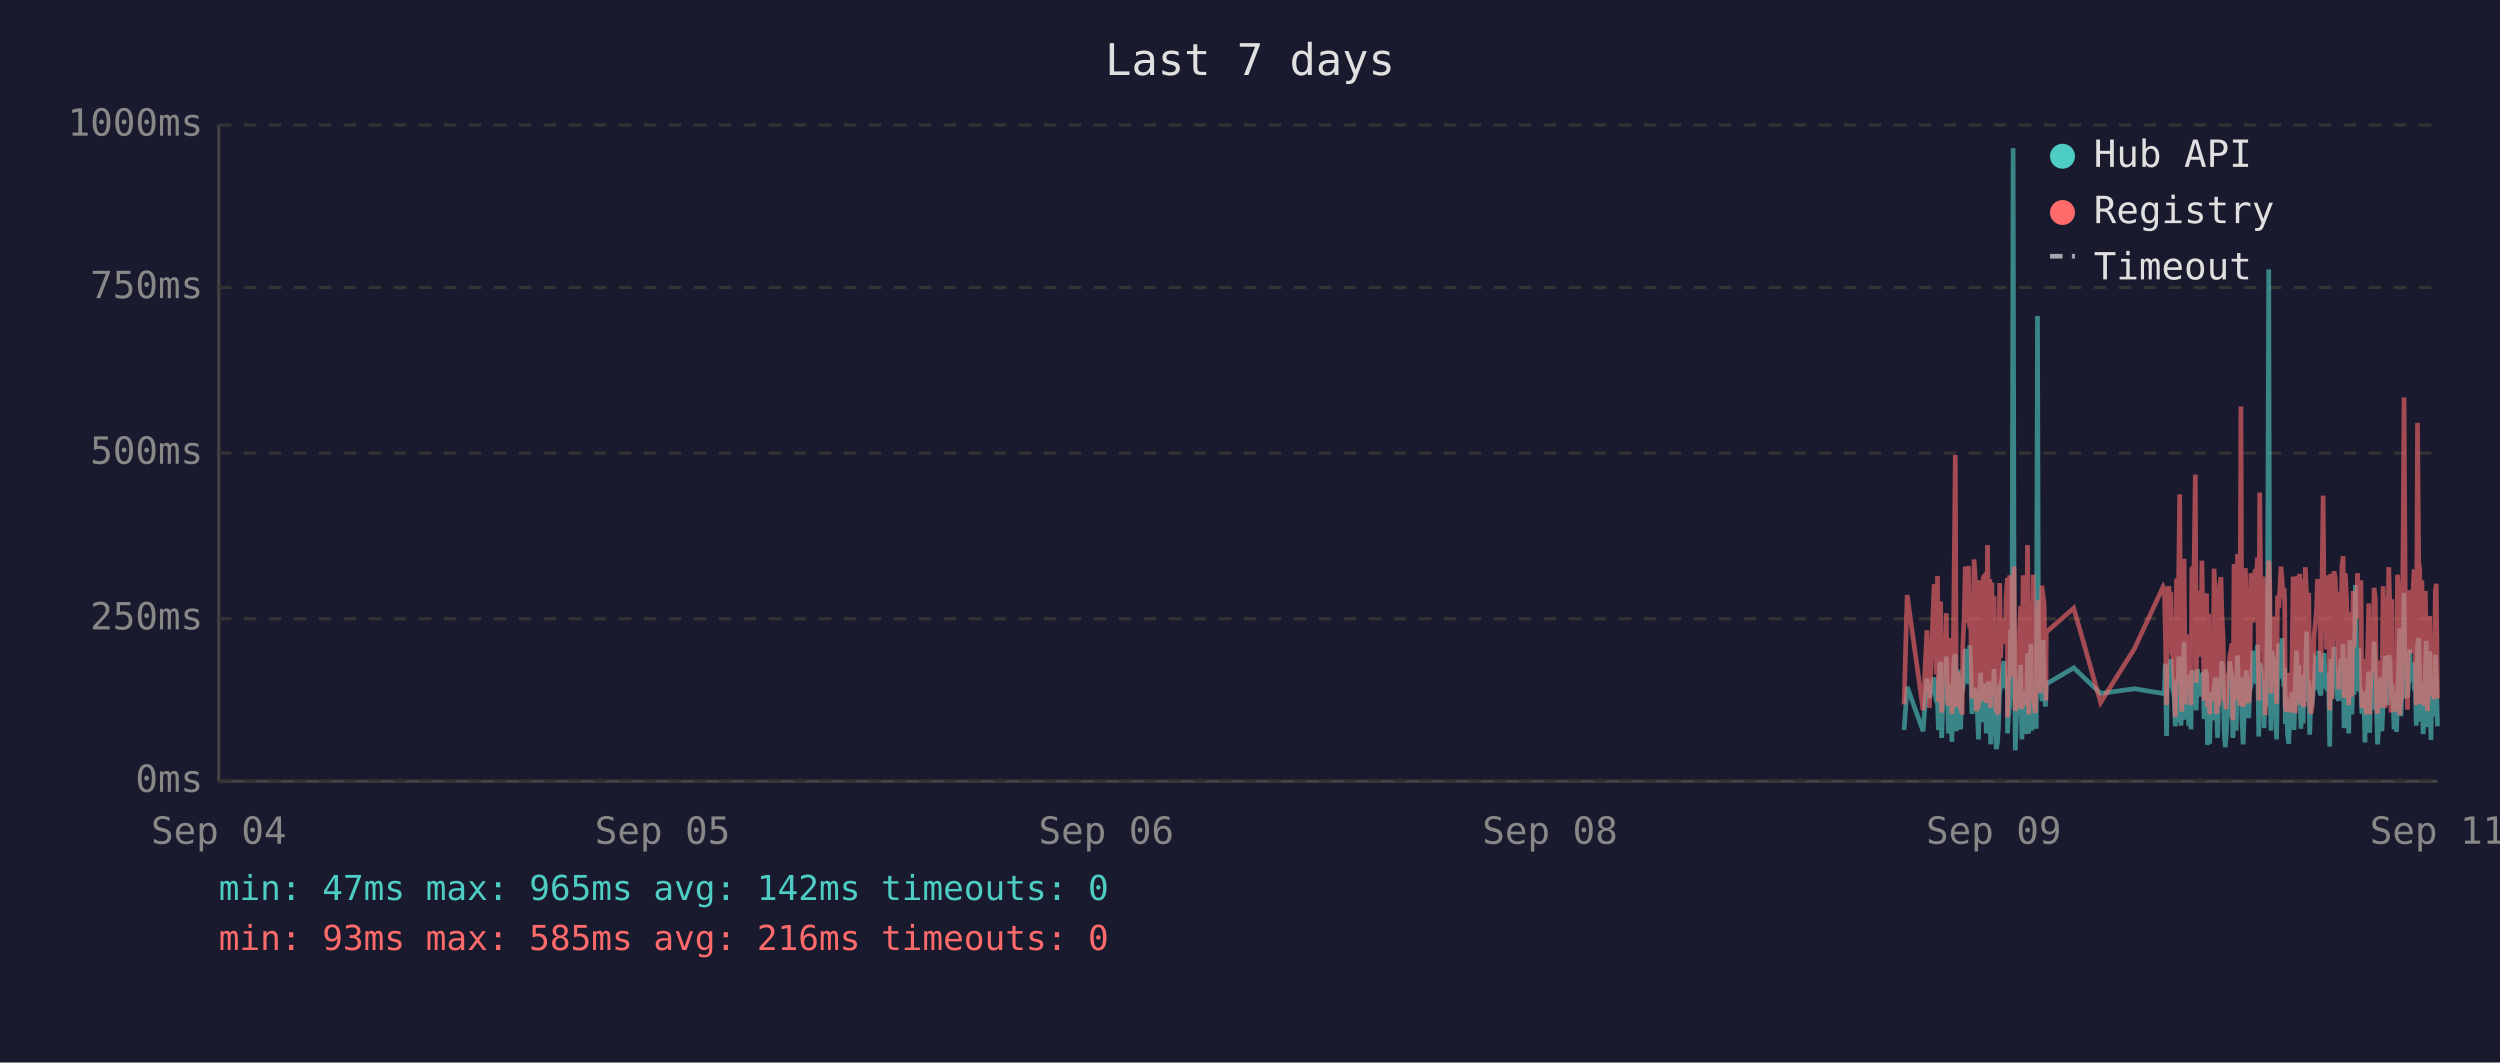
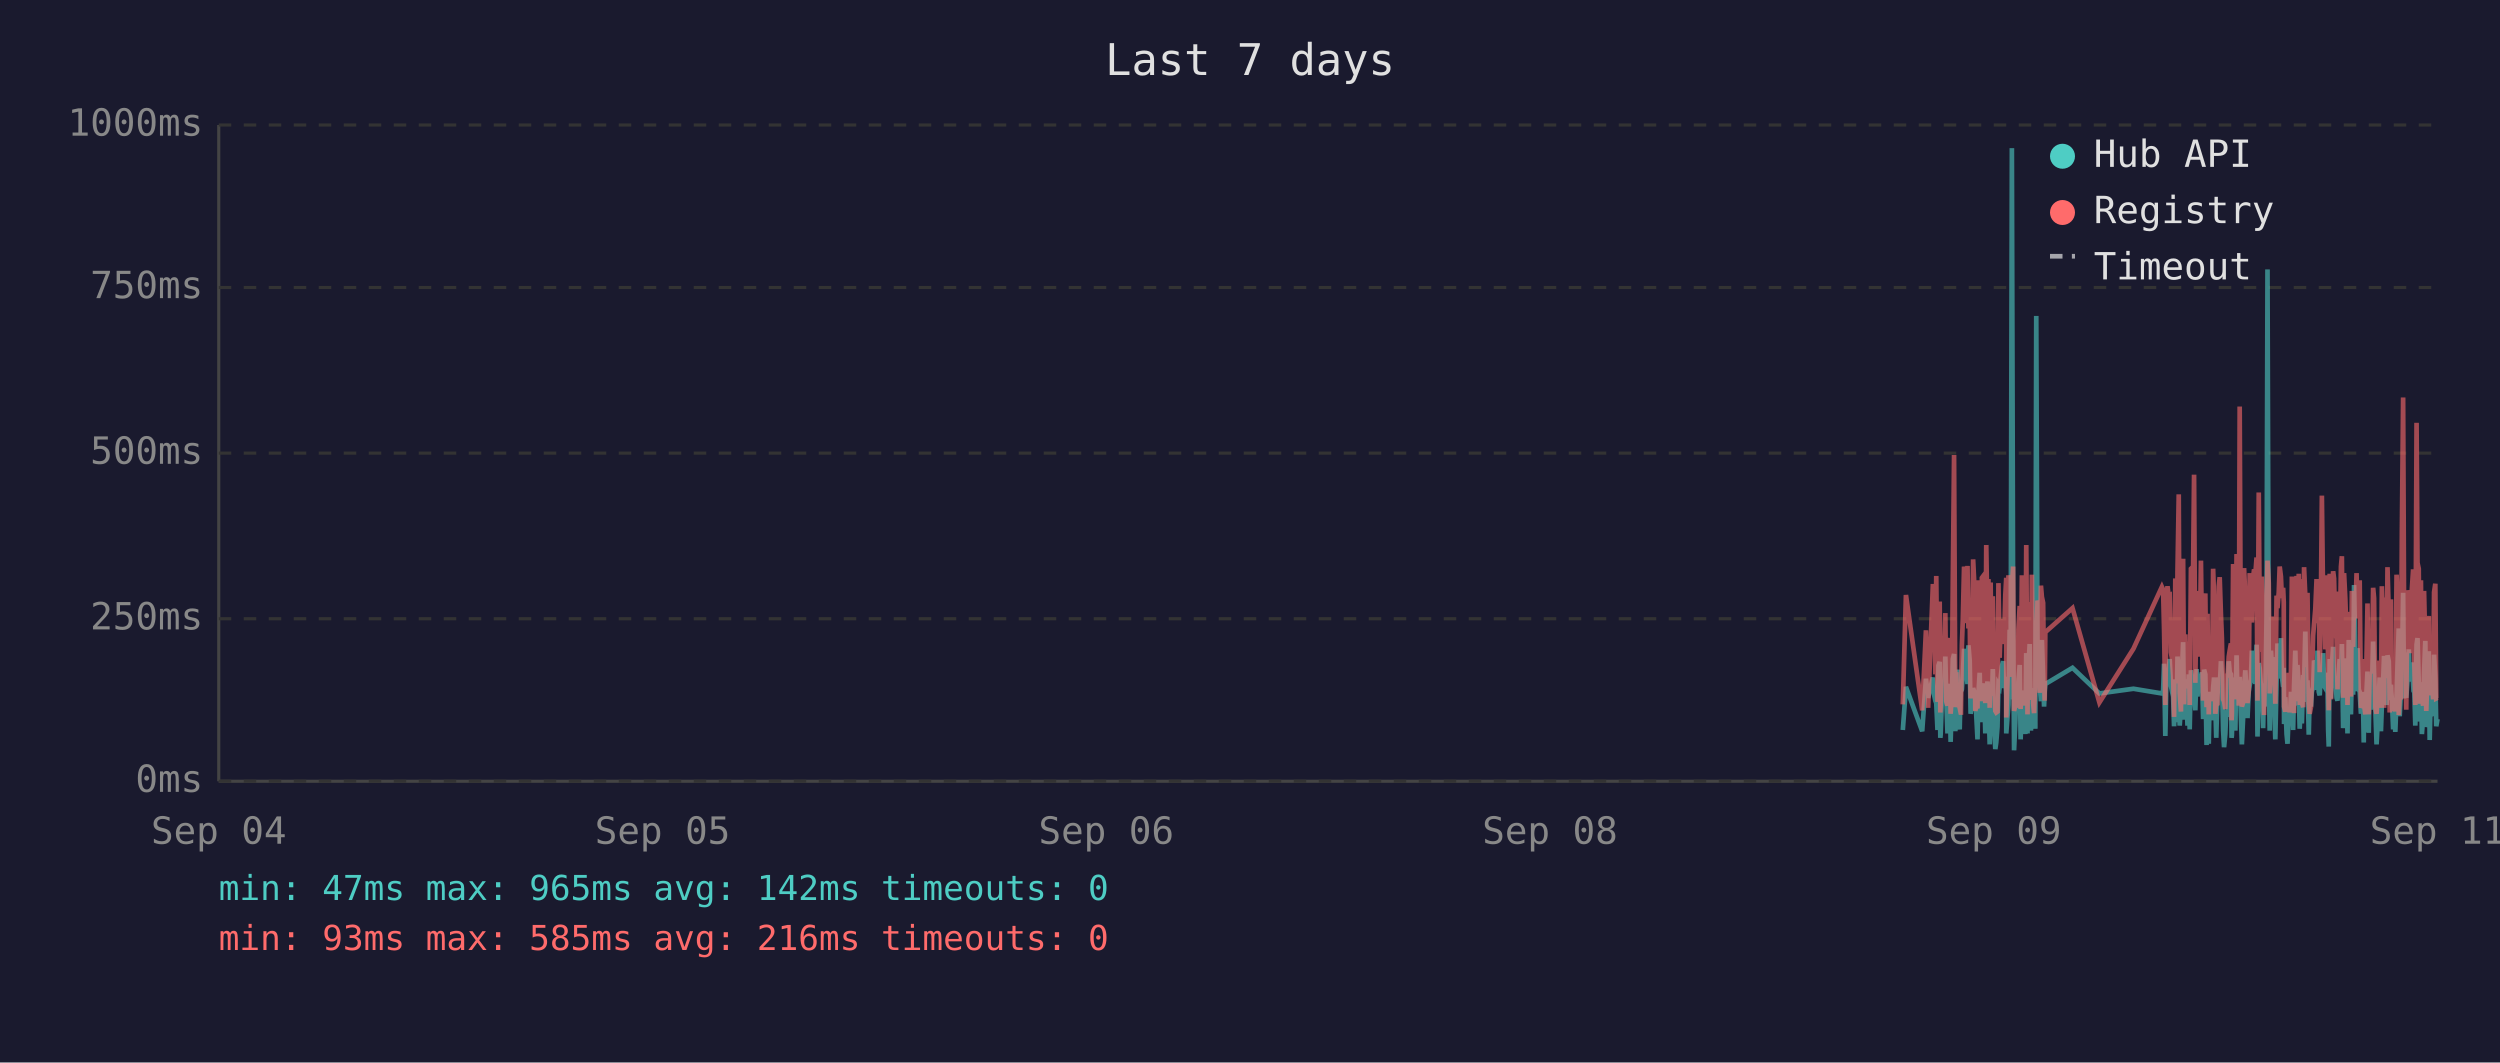
<svg xmlns="http://www.w3.org/2000/svg" viewBox="0 0 800 340" font-family="monospace" font-size="12">
  <rect width="800" height="340" fill="#1a1a2e" />
  <text x="400" y="24" fill="#e0e0e0" font-size="14" text-anchor="middle">Last 7 days</text>
  <line x1="70" y1="40" x2="70" y2="250" stroke="#444" stroke-width="1" />
  <line x1="70" y1="250" x2="780" y2="250" stroke="#444" stroke-width="1" />
  <line x1="70" y1="250" x2="780" y2="250" stroke="#333" stroke-width="1" stroke-dasharray="4" />
  <text x="65" y="250" fill="#888" text-anchor="end" dominant-baseline="middle">0ms</text>
  <line x1="70" y1="198" x2="780" y2="198" stroke="#333" stroke-width="1" stroke-dasharray="4" />
  <text x="65" y="198" fill="#888" text-anchor="end" dominant-baseline="middle">250ms</text>
  <line x1="70" y1="145" x2="780" y2="145" stroke="#333" stroke-width="1" stroke-dasharray="4" />
  <text x="65" y="145" fill="#888" text-anchor="end" dominant-baseline="middle">500ms</text>
  <line x1="70" y1="92" x2="780" y2="92" stroke="#333" stroke-width="1" stroke-dasharray="4" />
  <text x="65" y="92" fill="#888" text-anchor="end" dominant-baseline="middle">750ms</text>
  <line x1="70" y1="40" x2="780" y2="40" stroke="#333" stroke-width="1" stroke-dasharray="4" />
  <text x="65" y="40" fill="#888" text-anchor="end" dominant-baseline="middle">1000ms</text>
  <text x="70" y="270" fill="#888" text-anchor="middle">Sep 04</text>
  <text x="212" y="270" fill="#888" text-anchor="middle">Sep 05</text>
  <text x="354" y="270" fill="#888" text-anchor="middle">Sep 06</text>
  <text x="496" y="270" fill="#888" text-anchor="middle">Sep 08</text>
  <text x="638" y="270" fill="#888" text-anchor="middle">Sep 09</text>
  <text x="780" y="270" fill="#888" text-anchor="middle">Sep 11</text>
-   <polyline points="609.3,233.6 610.3,219.8 615.4,234.0 616.6,217.2 617.4,223.3 618.9,216.8 619.3,222.3 619.6,224.2 620.0,225.0 620.3,233.6 620.7,213.0 621.0,211.8 621.3,236.1 621.4,235.1 621.7,223.8 622.1,221.2 622.5,222.3 622.8,210.1 623.2,223.3 623.5,234.7 623.9,220.6 624.2,218.9 624.6,237.4 624.9,223.1 625.3,210.9 625.7,209.3 626.0,234.0 626.4,217.0 626.7,214.3 627.1,230.9 627.4,233.4 627.8,220.6 627.9,221.2 628.1,220.6 628.5,215.8 628.9,207.6 629.2,216.6 629.6,213.9 629.9,218.9 630.3,206.5 630.6,211.4 631.0,228.4 631.4,226.1 631.7,220.2 632.1,221.2 632.4,221.9 632.8,228.8 633.1,236.6 633.5,221.9 633.8,215.3 634.2,231.1 634.6,221.9 634.9,221.2 635.3,218.7 635.6,234.7 636.0,221.2 636.3,218.1 636.7,223.1 637.0,238.2 637.4,220.8 637.7,224.8 638.1,214.1 638.5,232.6 638.8,239.7 639.2,237.6 639.5,232.6 639.9,219.1 640.2,219.8 640.6,217.2 641.0,213.2 641.3,211.6 641.7,220.2 642.0,216.6 642.4,222.5 642.4,234.7 642.7,229.4 643.1,225.6 643.4,201.5 643.8,223.8 644.2,47.4 644.5,196.0 644.9,240.1 645.2,231.1 645.6,221.0 645.9,225.0 646.3,217.9 646.6,212.8 647.0,236.6 647.4,222.7 647.7,222.9 648.1,221.0 648.4,234.9 648.8,209.0 649.2,234.7 649.5,213.5 649.9,206.1 650.2,233.8 650.6,220.2 650.9,230.7 651.3,223.8 651.6,233.2 652.0,101.1 652.3,207.2 652.7,217.9 653.0,218.9 653.4,224.4 653.8,204.8 654.1,216.6 654.5,226.1 654.7,221.2 654.8,218.9 663.6,213.7 672.2,221.9 683.0,220.4 692.2,221.9 692.6,221.0 692.9,212.4 693.3,235.5 693.6,214.1 694.0,215.3 694.3,214.3 694.7,210.9 695.0,219.5 695.4,221.0 695.7,222.9 696.1,232.4 696.5,217.4 696.8,231.1 697.2,210.1 697.5,216.0 697.9,232.2 698.2,226.1 698.6,216.2 698.9,205.5 699.3,230.3 699.7,217.4 700.0,224.4 700.4,232.2 700.7,215.8 701.1,233.4 701.4,214.5 702.1,219.3 702.5,221.9 702.8,227.3 703.2,214.1 703.6,222.9 703.9,215.6 704.3,218.3 704.6,220.0 705.0,215.1 705.3,230.1 705.7,214.3 706.1,215.8 706.4,238.4 706.8,223.8 707.1,238.0 707.5,222.1 707.8,222.1 708.2,230.5 708.5,220.2 708.9,216.8 709.3,225.6 709.6,236.1 710.0,221.9 710.3,216.8 710.7,220.6 711.0,211.6 711.4,216.6 711.7,233.8 712.1,239.1 712.4,234.9 712.8,227.3 713.2,229.4 713.5,211.6 713.9,215.1 714.2,215.8 714.5,236.1 714.6,235.3 714.9,221.7 715.3,216.8 715.6,233.8 716.0,209.7 716.4,223.8 716.7,222.7 717.1,216.6 717.4,229.4 717.8,238.2 718.1,229.6 718.5,220.4 718.8,214.5 719.2,220.4 719.6,229.8 719.9,221.2 720.3,219.3 720.6,217.4 721.0,208.2 721.3,218.5 721.7,208.2 722.1,218.9 722.4,206.3 722.8,235.7 723.1,212.2 723.5,213.9 723.8,219.8 724.2,218.7 724.5,233.0 724.9,219.3 725.2,226.1 725.6,197.1 726.0,86.2 726.3,216.0 726.7,233.8 727.0,208.2 727.4,213.0 727.7,210.3 728.1,223.3 728.5,236.6 728.8,217.9 729.2,205.9 729.5,216.4 729.9,216.4 730.2,204.2 730.6,216.4 730.9,219.8 731.1,213.7 731.3,231.7 731.7,223.1 732.0,234.9 732.4,238.0 732.7,228.2 733.1,231.5 733.4,222.1 733.8,222.1 734.1,233.6 734.5,219.5 734.9,208.2 735.2,225.8 735.6,212.8 735.9,221.0 736.3,233.2 736.6,224.4 737.0,231.5 737.3,216.0 737.7,218.9 738.1,202.1 738.4,224.6 738.8,217.7 739.1,235.1 739.5,222.9 739.8,226.1 740.2,221.4 740.5,219.8 740.9,211.4 741.3,212.2 741.6,220.8 742.0,208.2 742.3,221.4 742.7,222.5 743.0,214.9 743.4,220.2 743.7,209.0 744.1,219.5 744.5,220.2 744.8,215.3 745.2,218.7 745.4,233.4 745.5,238.9 745.9,210.9 746.2,223.5 746.6,213.2 746.9,207.0 747.3,219.5 747.7,216.4 748.0,223.3 748.4,224.2 748.7,215.3 749.1,210.9 749.4,221.0 749.8,206.1 750.1,233.0 750.5,220.4 750.9,210.7 751.2,220.2 751.6,234.7 751.9,204.8 752.3,219.1 752.6,228.6 753.0,214.3 753.3,222.3 753.7,187.2 754.1,208.6 754.4,221.2 754.8,207.4 755.1,220.6 755.5,221.4 755.8,228.4 756.2,223.5 756.5,226.5 756.8,237.6 756.9,221.4 757.3,234.2 757.6,220.8 758.0,214.9 758.3,234.5 758.7,217.0 759.0,227.1 759.4,221.7 759.7,205.3 760.1,215.6 760.5,226.5 760.8,238.2 761.2,232.6 761.5,223.3 761.9,216.8 762.2,234.0 762.6,225.4 762.9,218.1 763.3,209.9 763.7,218.3 764.0,225.6 764.4,209.7 764.8,211.6 765.1,224.0 765.4,219.1 765.6,221.4 765.8,223.8 766.1,233.4 766.5,226.7 766.9,234.2 767.2,222.9 767.6,213.0 767.9,201.1 768.3,229.2 768.6,220.8 769.0,215.8 769.3,189.7 769.7,223.5 770.1,208.8 770.4,223.3 770.8,217.7 771.1,207.8 771.5,218.1 771.8,213.9 772.2,212.0 772.5,218.9 772.9,218.3 773.2,232.2 773.6,206.3 774.0,204.2 774.3,218.5 774.7,230.9 775.0,218.3 775.4,234.9 775.7,229.8 776.1,215.3 776.4,205.1 776.8,232.6 777.2,231.1 777.5,208.4 777.9,236.8 778.2,218.9 778.6,228.6 778.9,228.4 779.3,209.5 779.6,217.0 780.0,232.4" fill="none" stroke="#4ecdc4" stroke-width="1.5" opacity="0.6" />
-   <polyline points="609.3,225.4 610.3,190.4 615.4,227.3 616.6,201.7 617.4,226.5 618.9,187.6 619.3,187.6 619.6,215.8 620.0,184.3 620.3,224.6 620.7,206.3 621.0,192.5 621.3,228.0 621.4,225.8 621.7,209.0 622.1,204.0 622.5,209.0 622.8,196.2 623.2,224.4 623.5,225.8 623.9,206.1 624.2,204.2 624.6,228.4 624.9,222.3 625.3,186.0 625.7,145.6 626.0,226.3 626.4,215.1 626.7,226.3 627.1,224.2 627.4,226.5 627.8,228.0 627.9,228.0 628.1,206.5 628.5,198.1 628.9,181.3 629.2,193.1 629.6,199.4 629.9,181.1 630.3,201.1 630.6,196.7 631.0,223.5 631.4,214.9 631.7,179.0 632.1,185.3 632.4,227.5 632.8,225.8 633.1,226.7 633.5,185.7 633.8,209.5 634.2,224.4 634.6,184.9 634.9,184.5 635.3,206.3 635.6,225.0 636.0,174.4 636.3,200.7 636.7,185.3 637.0,226.5 637.4,186.4 637.7,222.7 638.1,190.8 638.5,216.6 638.8,227.5 639.2,228.0 639.5,227.7 639.9,186.6 640.2,210.5 640.6,200.2 641.0,200.4 641.3,198.1 641.7,206.1 642.0,190.4 642.4,184.9 642.4,229.6 642.7,217.7 643.1,184.1 643.4,188.3 643.8,216.6 644.2,187.8 644.5,181.3 644.9,227.5 645.2,225.6 645.6,207.4 645.9,226.5 646.3,201.3 646.6,193.9 647.0,226.9 647.4,184.1 647.7,209.0 648.1,185.5 648.4,225.8 648.8,174.4 649.2,228.6 649.5,192.7 649.9,197.5 650.2,224.0 650.6,183.9 650.9,225.0 651.3,228.2 651.6,216.0 652.0,209.9 652.3,192.2 652.7,193.3 653.0,221.7 653.4,187.4 653.8,191.0 654.1,192.9 654.5,217.2 654.7,224.2 654.8,202.3 663.6,194.6 672.2,224.8 683.0,207.6 692.2,187.8 692.6,188.7 692.9,201.7 693.3,225.6 693.6,191.0 694.0,187.6 694.3,190.8 694.7,190.6 695.0,208.8 695.4,210.5 695.7,216.0 696.1,229.4 696.5,185.1 696.8,218.7 697.2,182.8 697.5,158.2 697.9,221.7 698.2,227.7 698.6,191.8 698.9,178.8 699.3,225.4 699.7,203.0 700.0,219.5 700.4,219.3 700.7,205.3 701.1,225.6 701.4,182.0 702.1,181.3 702.5,151.9 702.8,218.5 703.2,189.1 703.6,208.0 703.9,207.4 704.3,210.1 704.6,179.4 705.0,202.1 705.3,224.2 705.7,194.3 706.1,189.9 706.4,226.3 706.8,196.4 707.1,228.6 707.5,206.5 707.8,217.4 708.2,224.4 708.5,182.0 708.9,191.4 709.3,228.4 709.6,225.4 710.0,225.2 710.3,187.6 710.7,184.7 711.0,196.7 711.4,204.0 711.7,223.8 712.1,224.4 712.4,226.9 712.8,215.6 713.2,216.8 713.5,210.1 713.9,208.2 714.2,205.9 714.5,230.5 714.6,228.4 714.9,180.5 715.3,186.4 715.6,223.8 716.0,177.3 716.4,184.7 716.7,225.8 717.1,130.1 717.4,217.2 717.8,226.1 718.1,224.8 718.5,181.8 718.8,190.8 719.2,201.7 719.6,225.0 719.9,221.0 720.3,183.4 720.6,192.7 721.0,199.2 721.3,184.9 721.7,182.2 722.1,183.9 722.4,178.4 722.8,224.2 723.1,157.6 723.5,197.7 723.8,208.6 724.2,184.5 724.5,214.1 724.9,228.8 725.2,206.5 725.6,194.6 726.0,179.4 726.3,186.6 726.7,221.9 727.0,214.1 727.4,203.6 727.7,197.3 728.1,208.8 728.5,225.2 728.8,190.6 729.2,194.6 729.5,189.5 729.9,181.3 730.2,184.5 730.6,191.4 730.9,188.1 731.1,192.7 731.3,226.1 731.7,227.7 732.0,225.0 732.4,223.5 732.7,215.3 733.1,228.0 733.4,215.1 733.8,184.5 734.1,215.3 734.5,228.2 734.9,197.3 735.2,184.3 735.6,224.4 735.9,183.6 736.3,225.6 736.6,185.3 737.0,224.8 737.3,226.3 737.7,181.5 738.1,190.8 738.4,213.5 738.8,189.7 739.1,225.0 739.5,228.4 739.8,226.3 740.2,217.7 740.5,203.4 740.9,199.6 741.3,194.8 741.6,185.3 742.0,199.4 742.3,188.9 742.7,215.1 743.0,190.6 743.4,158.6 743.7,192.7 744.1,187.8 744.5,207.8 744.8,195.0 745.2,184.1 745.4,216.0 745.5,227.3 745.9,183.6 746.2,223.8 746.6,194.3 746.9,182.8 747.3,185.1 747.7,202.3 748.0,204.4 748.4,220.6 748.7,189.3 749.1,207.8 749.4,181.3 749.8,178.0 750.1,223.3 750.5,183.4 750.9,191.6 751.2,204.0 751.6,225.6 751.9,195.8 752.3,210.1 752.6,222.9 753.0,189.1 753.3,207.0 753.7,191.2 754.1,197.5 754.4,183.4 754.8,197.9 755.1,193.5 755.5,185.7 755.8,226.5 756.2,225.4 756.5,210.9 756.8,226.7 756.9,225.2 757.3,228.6 757.6,210.1 758.0,193.1 758.3,228.6 758.7,214.7 759.0,214.9 759.4,214.5 759.7,188.1 760.1,191.4 760.5,226.3 760.8,228.4 761.2,223.8 761.5,211.4 761.9,216.8 762.2,226.5 762.6,187.6 762.9,203.4 763.3,226.5 763.7,191.2 764.0,217.0 764.4,181.5 764.8,196.2 765.1,228.0 765.4,191.8 765.6,225.8 765.8,225.8 766.1,227.5 766.5,218.3 766.9,227.7 767.2,183.9 767.6,190.6 767.9,228.8 768.3,222.9 768.6,223.8 769.0,170.4 769.3,127.2 769.7,196.0 770.1,199.6 770.4,227.1 770.8,188.9 771.1,191.6 771.5,209.0 771.8,192.5 772.2,188.5 772.5,182.2 772.9,209.0 773.2,225.6 773.6,135.3 774.0,180.1 774.3,182.0 774.7,225.2 775.0,185.7 775.4,223.8 775.7,225.8 776.1,189.1 776.4,207.0 776.8,227.5 777.2,216.0 777.5,197.1 777.9,222.5 778.2,214.5 778.6,217.2 778.9,223.8 779.3,189.5 779.6,186.8 780.0,223.5" fill="none" stroke="#ff6b6b" stroke-width="1.5" opacity="0.6" />
+   <polyline points="608.9,233.6 609.9,219.8 615.1,234.0 616.3,217.2 617.0,223.3 618.5,216.8 618.9,222.3 619.3,224.2 619.6,225.0 620.0,233.6 620.3,213.0 620.7,211.8 620.9,236.1 621.0,235.1 621.4,223.8 621.7,221.2 622.1,222.3 622.5,210.1 622.8,223.3 623.2,234.7 623.5,220.6 623.9,218.9 624.2,237.4 624.6,223.1 624.9,210.9 625.3,209.3 625.7,234.0 626.0,217.0 626.4,214.3 626.7,230.9 627.1,233.4 627.4,220.6 627.5,221.2 627.8,220.6 628.1,215.8 628.5,207.6 628.9,216.6 629.2,213.9 629.6,218.9 629.9,206.5 630.3,211.4 630.6,228.4 631.0,226.1 631.4,220.2 631.7,221.2 632.1,221.9 632.4,228.8 632.8,236.6 633.1,221.9 633.5,215.3 633.8,231.1 634.2,221.9 634.5,221.2 634.9,218.7 635.3,234.7 635.6,221.2 636.0,218.1 636.3,223.1 636.7,238.2 637.0,220.8 637.4,224.8 637.7,214.1 638.1,232.6 638.5,239.7 638.8,237.6 639.2,232.6 639.5,219.1 639.9,219.8 640.2,217.2 640.6,213.2 641.0,211.6 641.3,220.2 641.7,216.6 642.0,222.5 642.0,234.7 642.4,229.4 642.7,225.6 643.1,201.5 643.4,223.8 643.8,47.4 644.2,196.0 644.5,240.1 644.9,231.1 645.2,221.0 645.6,225.0 645.9,217.9 646.3,212.8 646.6,236.6 647.0,222.7 647.4,222.9 647.7,221.0 648.1,234.9 648.4,209.0 648.8,234.7 649.1,213.5 649.5,206.1 649.9,233.8 650.2,220.2 650.6,230.7 650.9,223.8 651.3,233.2 651.6,101.1 652.0,207.2 652.3,217.9 652.7,218.9 653.1,224.4 653.4,204.8 653.8,216.6 654.1,226.1 654.3,221.2 654.5,218.9 663.2,213.7 671.8,221.9 682.7,220.4 691.8,221.9 692.2,221.0 692.5,212.4 692.9,235.5 693.3,214.1 693.6,215.3 694.0,214.3 694.3,210.9 694.7,219.5 695.0,221.0 695.4,222.9 695.7,232.4 696.1,217.4 696.5,231.1 696.8,210.1 697.2,216.0 697.5,232.2 697.9,226.1 698.2,216.2 698.6,205.5 698.9,230.3 699.3,217.4 699.7,224.4 700.0,232.2 700.4,215.8 700.7,233.4 701.1,214.5 701.8,219.3 702.1,221.9 702.5,227.3 702.9,214.1 703.2,222.9 703.6,215.6 703.9,218.3 704.3,220.0 704.6,215.1 705.0,230.1 705.3,214.3 705.7,215.8 706.1,238.4 706.4,223.8 706.8,238.0 707.1,222.1 707.5,222.1 707.8,230.5 708.2,220.2 708.5,216.8 708.9,225.6 709.2,236.1 709.6,221.9 710.0,216.8 710.3,220.6 710.7,211.6 711.0,216.6 711.4,233.8 711.7,239.1 712.1,234.9 712.4,227.3 712.8,229.4 713.2,211.6 713.5,215.1 713.9,215.8 714.1,236.1 714.2,235.3 714.6,221.7 714.9,216.8 715.3,233.8 715.7,209.7 716.0,223.8 716.4,222.7 716.7,216.6 717.1,229.4 717.4,238.2 717.8,229.6 718.1,220.4 718.5,214.5 718.8,220.4 719.2,229.8 719.6,221.2 719.9,219.3 720.3,217.4 720.6,208.2 721.0,218.5 721.3,208.2 721.7,218.9 722.1,206.3 722.4,235.7 722.8,212.2 723.1,213.9 723.5,219.8 723.8,218.7 724.2,233.0 724.5,219.3 724.9,226.1 725.3,197.1 725.6,86.2 726.0,216.0 726.3,233.8 726.7,208.2 727.0,213.0 727.4,210.3 727.7,223.3 728.1,236.6 728.5,217.9 728.8,205.9 729.2,216.4 729.5,216.4 729.9,204.2 730.2,216.4 730.6,219.8 730.8,213.7 730.9,231.7 731.3,223.1 731.7,234.9 732.0,238.0 732.4,228.2 732.7,231.5 733.1,222.1 733.4,222.1 733.8,233.6 734.1,219.5 734.5,208.2 734.9,225.8 735.2,212.8 735.6,221.0 735.9,233.2 736.3,224.4 736.6,231.5 737.0,216.0 737.3,218.9 737.7,202.1 738.1,224.6 738.4,217.7 738.8,235.1 739.1,222.9 739.5,226.1 739.8,221.4 740.2,219.8 740.5,211.4 740.9,212.2 741.3,220.8 741.6,208.2 742.0,221.4 742.3,222.5 742.7,214.9 743.0,220.2 743.4,209.0 743.7,219.5 744.1,220.2 744.5,215.3 744.8,218.7 745.0,233.4 745.2,238.9 745.5,210.9 745.9,223.5 746.2,213.2 746.6,207.0 746.9,219.5 747.3,216.4 747.7,223.3 748.0,224.2 748.4,215.3 748.7,210.9 749.1,221.0 749.4,206.1 749.8,233.0 750.1,220.4 750.5,210.7 750.9,220.2 751.2,234.7 751.6,204.8 751.9,219.1 752.3,228.6 752.6,214.3 753.0,222.3 753.3,187.2 753.7,208.6 754.1,221.2 754.4,207.4 754.8,220.6 755.1,221.4 755.5,228.4 755.8,223.5 756.2,226.5 756.4,237.6 756.5,221.4 756.9,234.2 757.3,220.8 757.6,214.9 758.0,234.5 758.3,217.0 758.7,227.1 759.0,221.7 759.4,205.3 759.7,215.6 760.1,226.5 760.5,238.2 760.8,232.6 761.2,223.3 761.5,216.8 761.9,234.0 762.2,225.4 762.6,218.1 762.9,209.9 763.3,218.3 763.7,225.6 764.0,209.7 764.4,211.6 764.7,224.0 765.1,219.1 765.2,221.4 765.4,223.8 765.8,233.4 766.1,226.7 766.5,234.2 766.9,222.9 767.2,213.0 767.6,201.1 767.9,229.2 768.3,220.8 768.6,215.8 769.0,189.7 769.3,223.5 769.7,208.8 770.0,223.3 770.4,217.7 770.8,207.8 771.1,218.1 771.5,213.9 771.8,212.0 772.2,218.9 772.5,218.3 772.9,232.2 773.3,206.3 773.6,204.2 774.0,218.5 774.3,230.9 774.7,218.3 775.0,234.9 775.4,229.8 775.7,215.3 776.1,205.1 776.4,232.6 776.8,231.1 777.2,208.4 777.5,236.8 777.9,218.9 778.2,228.6 778.6,228.4 778.9,209.5 779.3,217.0 779.6,232.4 780.0,230.1" fill="none" stroke="#4ecdc4" stroke-width="1.5" opacity="0.6" />
+   <polyline points="608.9,225.4 609.9,190.4 615.1,227.3 616.3,201.7 617.0,226.5 618.5,187.6 618.9,187.6 619.3,215.8 619.6,184.3 620.0,224.6 620.3,206.3 620.7,192.5 620.9,228.0 621.0,225.8 621.4,209.0 621.7,204.0 622.1,209.0 622.5,196.2 622.8,224.4 623.2,225.8 623.5,206.1 623.9,204.2 624.2,228.4 624.6,222.3 624.9,186.0 625.3,145.6 625.7,226.3 626.0,215.1 626.4,226.3 626.7,224.2 627.1,226.5 627.4,228.0 627.5,228.0 627.8,206.5 628.1,198.1 628.5,181.3 628.9,193.1 629.2,199.4 629.6,181.1 629.9,201.1 630.3,196.7 630.6,223.5 631.0,214.9 631.4,179.0 631.7,185.3 632.1,227.5 632.4,225.8 632.8,226.7 633.1,185.7 633.5,209.5 633.8,224.4 634.2,184.9 634.5,184.5 634.9,206.3 635.3,225.0 635.6,174.4 636.0,200.7 636.3,185.3 636.7,226.5 637.0,186.4 637.4,222.7 637.7,190.8 638.1,216.6 638.5,227.5 638.8,228.0 639.2,227.7 639.5,186.6 639.9,210.5 640.2,200.2 640.6,200.4 641.0,198.1 641.3,206.1 641.7,190.4 642.0,184.9 642.0,229.6 642.4,217.7 642.7,184.1 643.1,188.3 643.4,216.6 643.8,187.8 644.2,181.3 644.5,227.5 644.9,225.6 645.2,207.4 645.6,226.5 645.9,201.3 646.3,193.9 646.6,226.9 647.0,184.1 647.4,209.0 647.7,185.5 648.1,225.8 648.4,174.4 648.8,228.6 649.1,192.7 649.5,197.5 649.9,224.0 650.2,183.9 650.6,225.0 650.9,228.2 651.3,216.0 651.6,209.9 652.0,192.2 652.3,193.3 652.7,221.7 653.1,187.4 653.4,191.0 653.8,192.9 654.1,217.2 654.3,224.2 654.5,202.3 663.2,194.6 671.8,224.8 682.7,207.6 691.8,187.8 692.2,188.7 692.5,201.7 692.9,225.6 693.3,191.0 693.6,187.6 694.0,190.8 694.3,190.6 694.7,208.8 695.0,210.5 695.4,216.0 695.7,229.4 696.1,185.1 696.5,218.7 696.8,182.8 697.2,158.2 697.5,221.7 697.9,227.7 698.2,191.8 698.6,178.8 698.9,225.4 699.3,203.0 699.7,219.5 700.0,219.3 700.4,205.3 700.7,225.6 701.1,182.0 701.8,181.3 702.1,151.9 702.5,218.5 702.9,189.1 703.2,208.0 703.6,207.4 703.9,210.1 704.3,179.4 704.6,202.1 705.0,224.2 705.3,194.3 705.7,189.9 706.1,226.3 706.4,196.4 706.8,228.6 707.1,206.5 707.5,217.4 707.8,224.4 708.2,182.0 708.5,191.4 708.9,228.4 709.2,225.4 709.6,225.2 710.0,187.6 710.3,184.7 710.7,196.7 711.0,204.0 711.4,223.8 711.7,224.4 712.1,226.9 712.4,215.6 712.8,216.8 713.2,210.1 713.5,208.2 713.9,205.9 714.1,230.5 714.2,228.4 714.6,180.5 714.9,186.4 715.3,223.8 715.7,177.3 716.0,184.7 716.4,225.8 716.7,130.1 717.1,217.2 717.4,226.1 717.8,224.8 718.1,181.8 718.5,190.8 718.8,201.7 719.2,225.0 719.6,221.0 719.9,183.4 720.3,192.7 720.6,199.2 721.0,184.9 721.3,182.2 721.7,183.9 722.1,178.4 722.4,224.2 722.8,157.6 723.1,197.7 723.5,208.6 723.8,184.5 724.2,214.1 724.5,228.8 724.9,206.5 725.3,194.6 725.6,179.4 726.0,186.6 726.3,221.9 726.7,214.1 727.0,203.6 727.4,197.3 727.7,208.8 728.1,225.2 728.5,190.6 728.8,194.6 729.2,189.5 729.5,181.3 729.9,184.5 730.2,191.4 730.6,188.1 730.8,192.7 730.9,226.1 731.3,227.7 731.7,225.0 732.0,223.5 732.4,215.3 732.7,228.0 733.1,215.1 733.4,184.5 733.8,215.3 734.1,228.2 734.5,197.3 734.9,184.3 735.2,224.4 735.6,183.6 735.9,225.6 736.3,185.3 736.6,224.8 737.0,226.3 737.3,181.5 737.7,190.8 738.1,213.5 738.4,189.7 738.8,225.0 739.1,228.4 739.5,226.3 739.8,217.7 740.2,203.4 740.5,199.6 740.9,194.8 741.3,185.3 741.6,199.4 742.0,188.9 742.3,215.1 742.7,190.6 743.0,158.6 743.4,192.7 743.7,187.8 744.1,207.8 744.5,195.0 744.8,184.1 745.0,216.0 745.2,227.3 745.5,183.6 745.9,223.8 746.2,194.3 746.6,182.8 746.9,185.1 747.3,202.3 747.7,204.4 748.0,220.6 748.4,189.3 748.7,207.8 749.1,181.3 749.4,178.0 749.8,223.3 750.1,183.4 750.5,191.6 750.9,204.0 751.2,225.6 751.6,195.8 751.9,210.1 752.3,222.9 752.6,189.1 753.0,207.0 753.3,191.2 753.7,197.5 754.1,183.4 754.4,197.9 754.8,193.5 755.1,185.7 755.5,226.5 755.8,225.4 756.2,210.9 756.4,226.7 756.5,225.2 756.9,228.6 757.3,210.1 757.6,193.1 758.0,228.6 758.3,214.7 758.7,214.9 759.0,214.5 759.4,188.1 759.7,191.4 760.1,226.3 760.5,228.4 760.8,223.8 761.2,211.4 761.5,216.8 761.9,226.5 762.2,187.6 762.6,203.4 762.9,226.5 763.3,191.2 763.7,217.0 764.0,181.5 764.4,196.2 764.7,228.0 765.1,191.8 765.2,225.8 765.4,225.8 765.8,227.5 766.1,218.3 766.5,227.7 766.9,183.9 767.2,190.6 767.6,228.8 767.9,222.9 768.3,223.8 768.6,170.4 769.0,127.2 769.3,196.0 769.7,199.6 770.0,227.1 770.4,188.9 770.8,191.6 771.1,209.0 771.5,192.5 771.8,188.5 772.2,182.2 772.5,209.0 772.9,225.6 773.3,135.3 773.6,180.1 774.0,182.0 774.3,225.2 774.7,185.7 775.0,223.8 775.4,225.8 775.7,189.1 776.1,207.0 776.4,227.5 776.8,216.0 777.2,197.1 777.5,222.5 777.9,214.5 778.2,217.2 778.6,223.8 778.9,189.5 779.3,186.8 779.6,223.5 780.0,223.3" fill="none" stroke="#ff6b6b" stroke-width="1.5" opacity="0.6" />
  <circle cx="660" cy="50" r="4" fill="#4ecdc4" />
  <text x="670" y="50" fill="#e0e0e0" dominant-baseline="middle">Hub API</text>
  <circle cx="660" cy="68" r="4" fill="#ff6b6b" />
  <text x="670" y="68" fill="#e0e0e0" dominant-baseline="middle">Registry</text>
  <line x1="656" y1="82" x2="664" y2="82" stroke="#e0e0e0" stroke-width="1.5" stroke-dasharray="4,3" opacity="0.7" />
  <text x="670" y="86" fill="#e0e0e0" dominant-baseline="middle">Timeout</text>
  <text x="70" y="288" fill="#4ecdc4" font-size="11">min: 47ms  max: 965ms  avg: 142ms  timeouts: 0</text>
  <text x="70" y="304" fill="#ff6b6b" font-size="11">min: 93ms  max: 585ms  avg: 216ms  timeouts: 0</text>
</svg>
